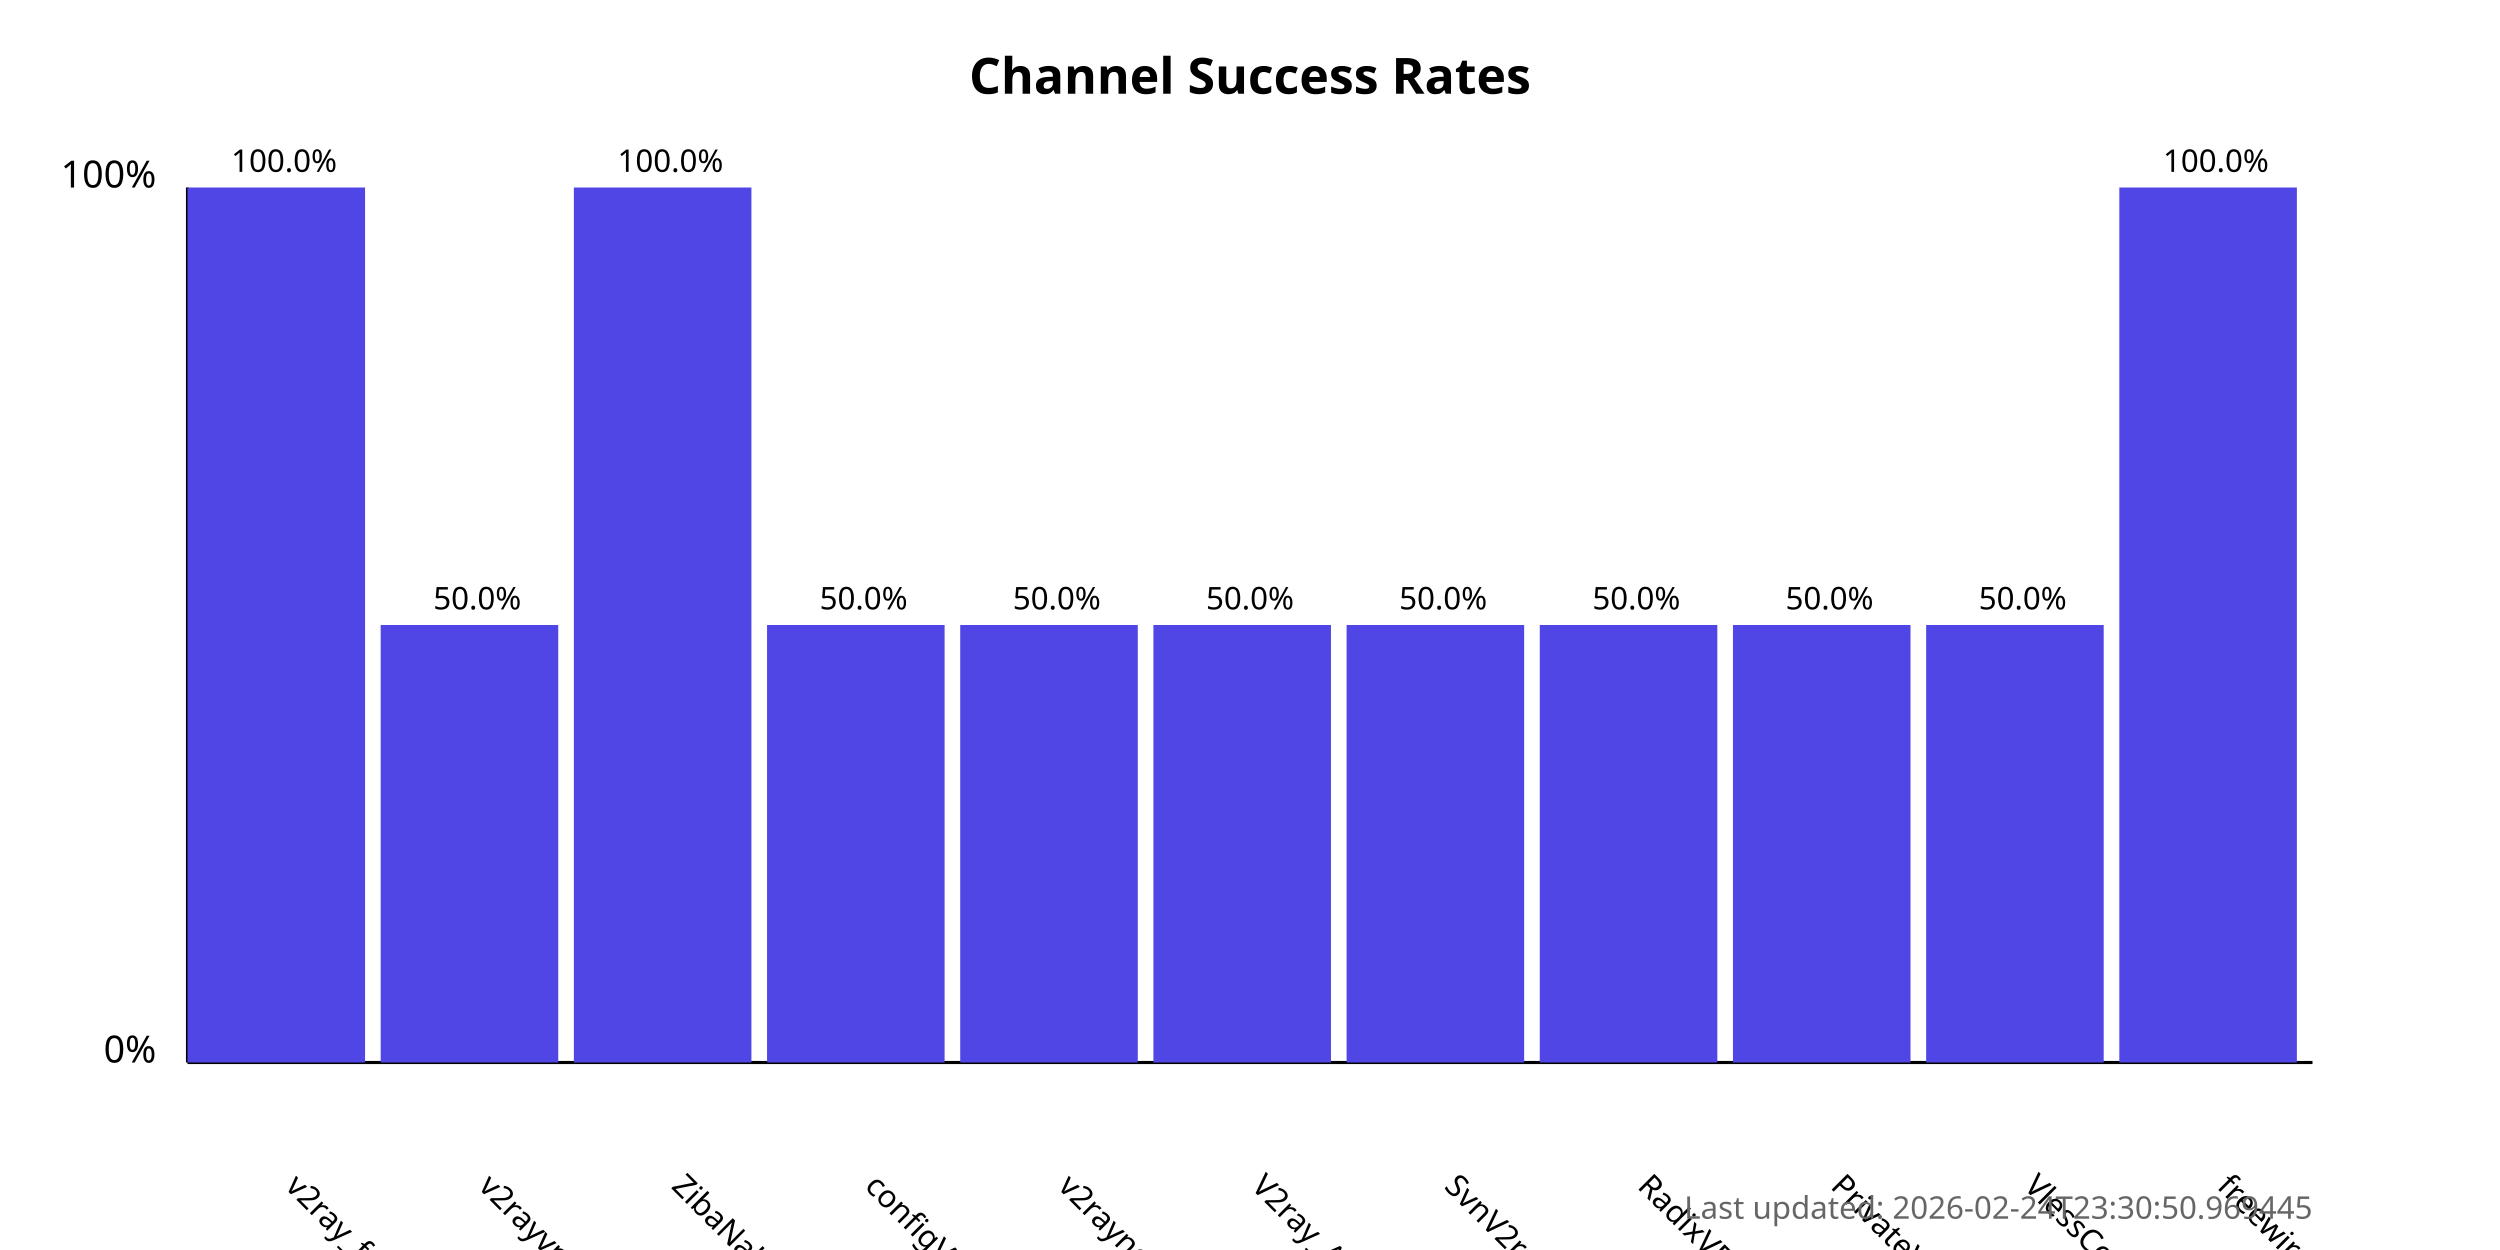
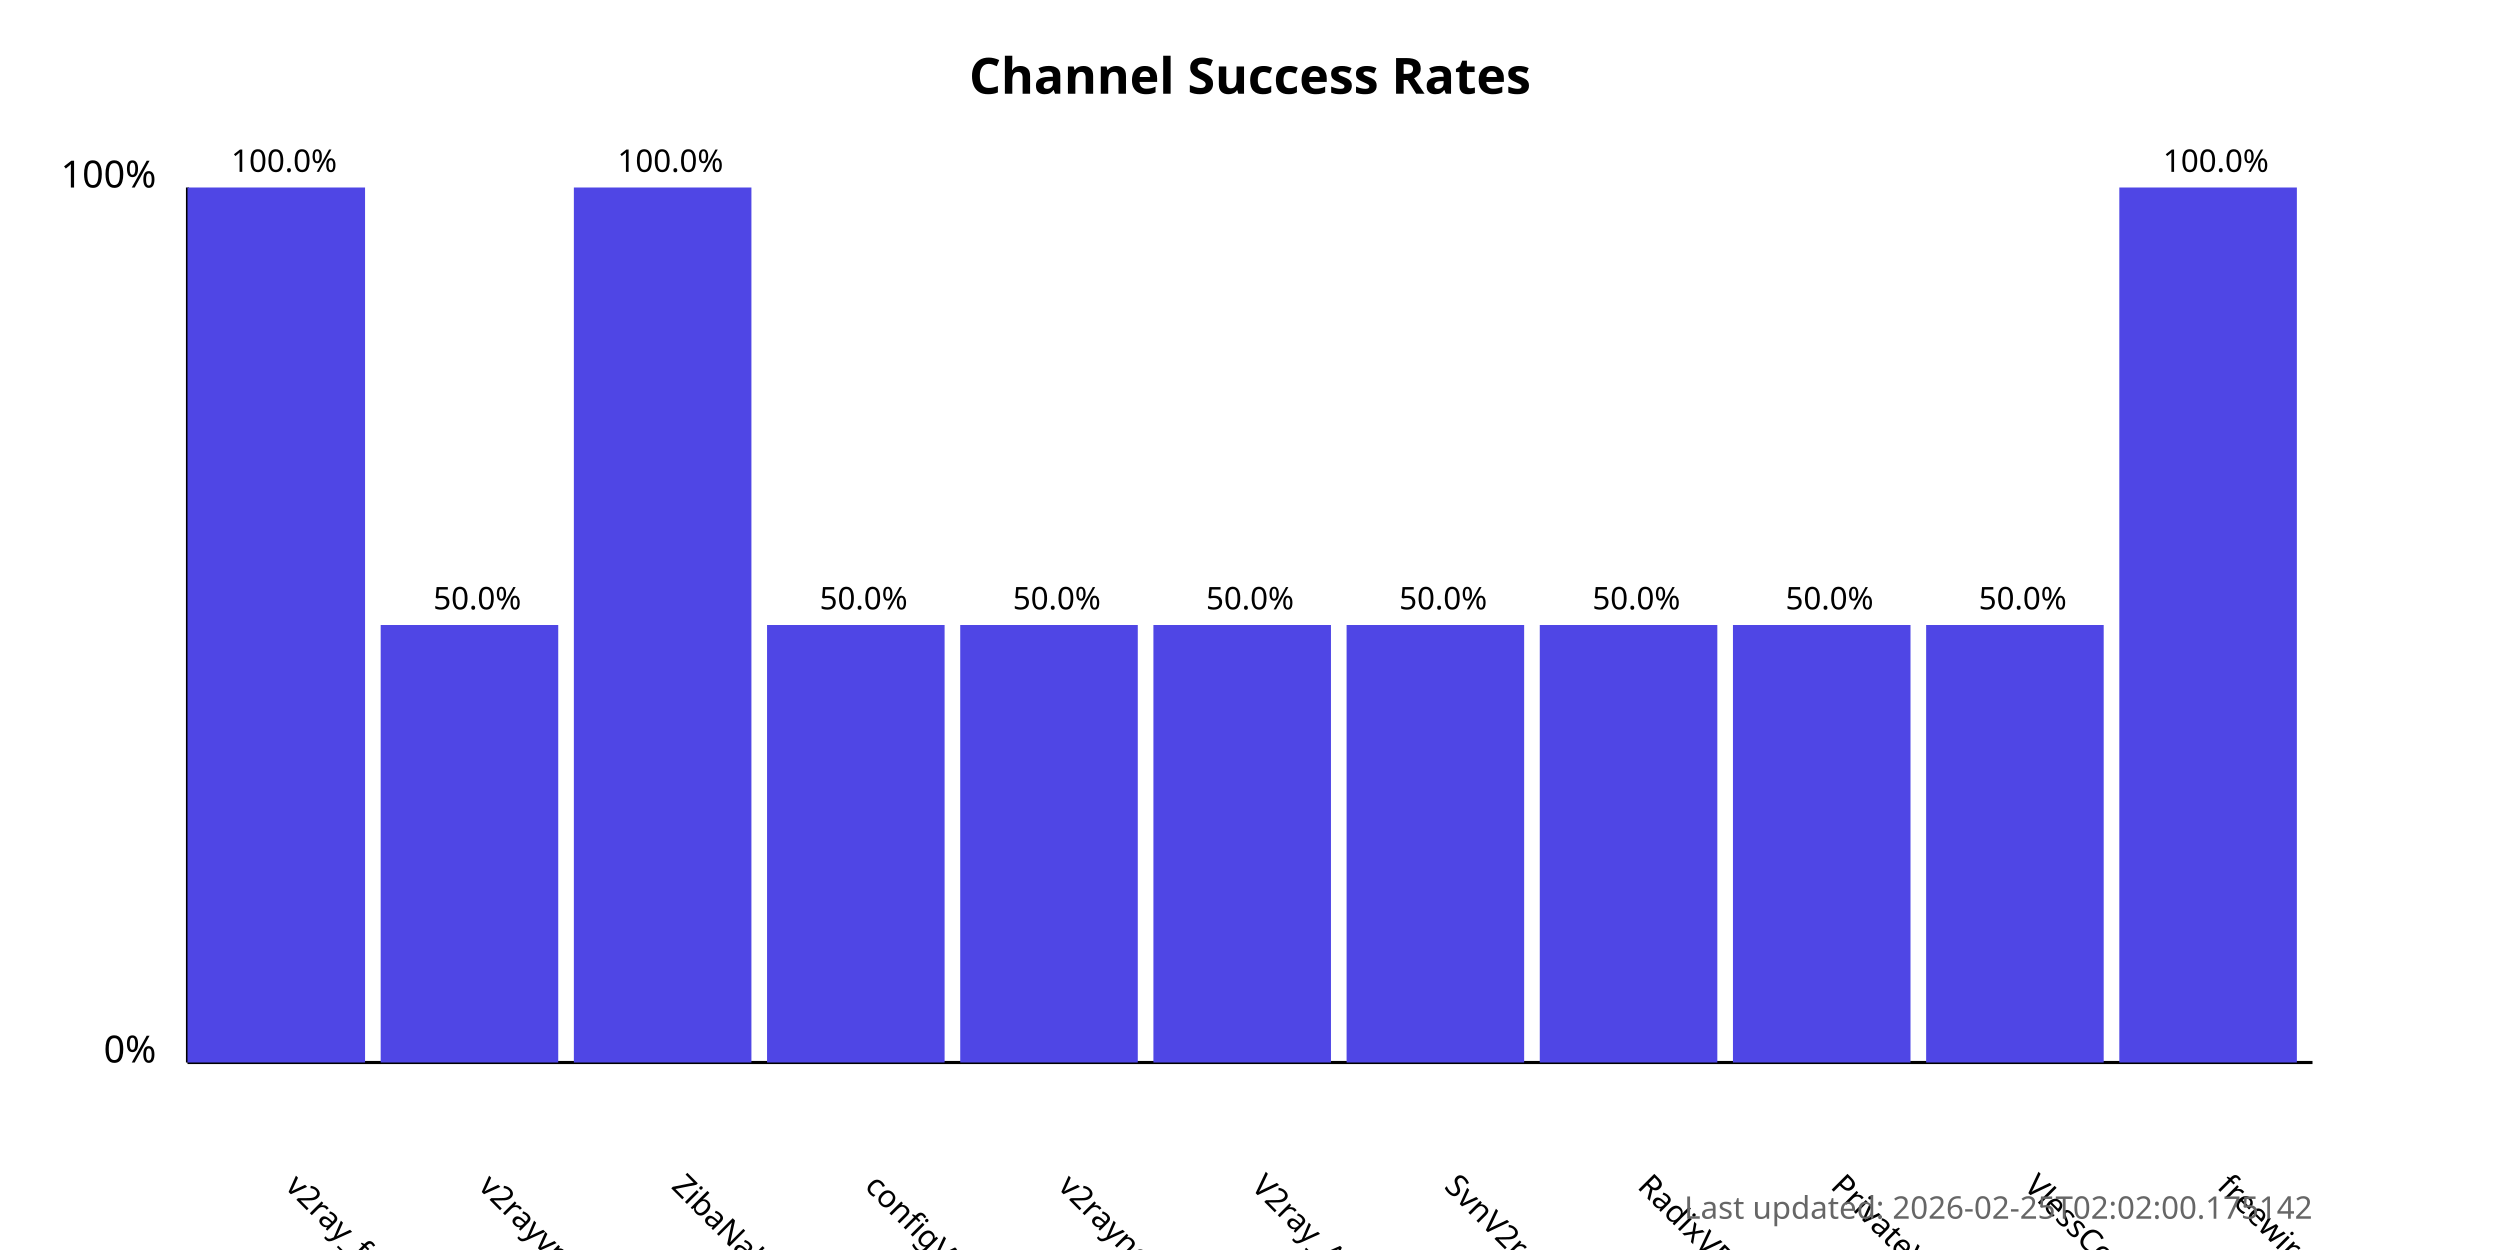
<svg xmlns="http://www.w3.org/2000/svg" width="800" height="400">
  <style>
            .chart-title { font: bold 16px sans-serif; }
            .axis-label { font: 12px sans-serif; }
            .tick-label { font: 10px sans-serif; }
            .bar { fill: #4f46e5; }
            .bar:hover { fill: #6366f1; }
            .timestamp { font: 10px sans-serif; fill: #666; }
        </style>
  <text x="400.0" y="30" text-anchor="middle" class="chart-title">
            Channel Success Rates
        </text>
  <line x1="60" y1="340" x2="60" y2="60" stroke="black" stroke-width="1" />
  <line x1="60" y1="340" x2="740" y2="340" stroke="black" stroke-width="1" />
  <text x="50" y="340" text-anchor="end" class="axis-label">0%</text>
  <text x="50" y="60" text-anchor="end" class="axis-label">100%</text>
  <g>
    <rect x="60" y="60.0" width="56.818" height="280.0" class="bar" />
    <text x="90.909" y="380" transform="rotate(45, 90.90909, 380)" text-anchor="start" class="tick-label">
                v2ray_free_conf
            </text>
    <text x="90.909" y="55.0" text-anchor="middle" class="tick-label">
                100.0%
            </text>
  </g>
  <g>
    <rect x="121.818" y="200.0" width="56.818" height="140.0" class="bar" />
    <text x="152.727" y="380" transform="rotate(45, 152.7273, 380)" text-anchor="start" class="tick-label">
                v2rayvpno
            </text>
    <text x="152.727" y="195.0" text-anchor="middle" class="tick-label">
                50.0%
            </text>
  </g>
  <g>
    <rect x="183.636" y="60.0" width="56.818" height="280.0" class="bar" />
    <text x="214.545" y="380" transform="rotate(45, 214.5455, 380)" text-anchor="start" class="tick-label">
                ZibaNabz
            </text>
    <text x="214.545" y="55.0" text-anchor="middle" class="tick-label">
                100.0%
            </text>
  </g>
  <g>
    <rect x="245.455" y="200.0" width="56.818" height="140.0" class="bar" />
    <text x="276.364" y="380" transform="rotate(45, 276.3636, 380)" text-anchor="start" class="tick-label">
                configV2rayForFree
            </text>
    <text x="276.364" y="195.0" text-anchor="middle" class="tick-label">
                50.0%
            </text>
  </g>
  <g>
    <rect x="307.273" y="200.0" width="56.818" height="140.0" class="bar" />
    <text x="338.182" y="380" transform="rotate(45, 338.1818, 380)" text-anchor="start" class="tick-label">
                v2rayngvpn
            </text>
    <text x="338.182" y="195.0" text-anchor="middle" class="tick-label">
                50.0%
            </text>
  </g>
  <g>
    <rect x="369.091" y="200.0" width="56.818" height="140.0" class="bar" />
    <text x="400.0" y="380" transform="rotate(45, 400.0, 380)" text-anchor="start" class="tick-label">
                V2ray_Alpha
            </text>
    <text x="400.0" y="195.0" text-anchor="middle" class="tick-label">
                50.0%
            </text>
  </g>
  <g>
    <rect x="430.909" y="200.0" width="56.818" height="140.0" class="bar" />
    <text x="461.818" y="380" transform="rotate(45, 461.8182, 380)" text-anchor="start" class="tick-label">
                SvnV2ray
            </text>
    <text x="461.818" y="195.0" text-anchor="middle" class="tick-label">
                50.0%
            </text>
  </g>
  <g>
    <rect x="492.727" y="200.0" width="56.818" height="140.0" class="bar" />
    <text x="523.636" y="380" transform="rotate(45, 523.6364, 380)" text-anchor="start" class="tick-label">
                RadixVPN
            </text>
    <text x="523.636" y="195.0" text-anchor="middle" class="tick-label">
                50.0%
            </text>
  </g>
  <g>
    <rect x="554.545" y="200.0" width="56.818" height="140.0" class="bar" />
    <text x="585.455" y="380" transform="rotate(45, 585.4545, 380)" text-anchor="start" class="tick-label">
                PrivateVPNs
            </text>
    <text x="585.455" y="195.0" text-anchor="middle" class="tick-label">
                50.0%
            </text>
  </g>
  <g>
    <rect x="616.364" y="200.0" width="56.818" height="140.0" class="bar" />
    <text x="647.273" y="380" transform="rotate(45, 647.2727, 380)" text-anchor="start" class="tick-label">
                VlessConfig
            </text>
    <text x="647.273" y="195.0" text-anchor="middle" class="tick-label">
                50.0%
            </text>
  </g>
  <g>
    <rect x="678.182" y="60.0" width="56.818" height="280.0" class="bar" />
    <text x="709.091" y="380" transform="rotate(45, 709.0909, 380)" text-anchor="start" class="tick-label">
                freewireguard
            </text>
    <text x="709.091" y="55.0" text-anchor="middle" class="tick-label">
                100.0%
            </text>
  </g>
  <text x="740" y="390" text-anchor="end" class="timestamp">
-             Last updated: 2026-02-24T23:30:50.969445
+             Last updated: 2026-02-25T02:02:00.175142
        </text>
</svg>
